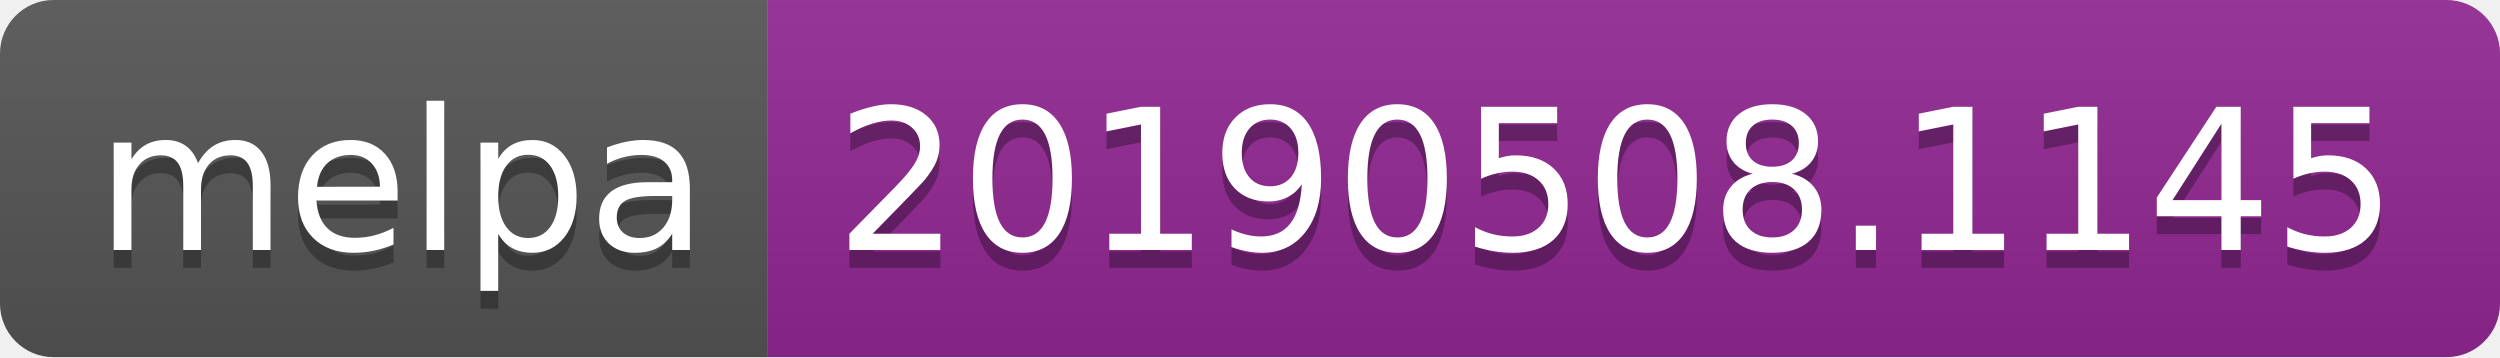
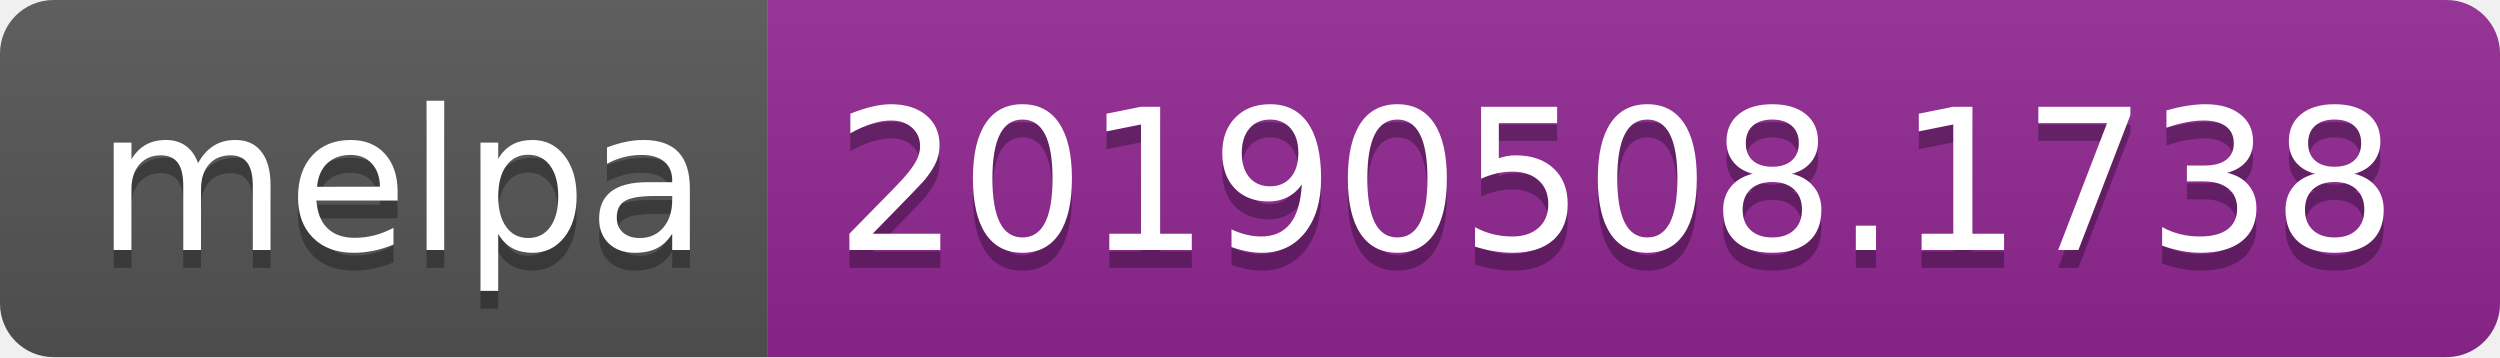
<svg xmlns="http://www.w3.org/2000/svg" width="140" height="20">
  <linearGradient id="b" x2="0" y2="100%">
    <stop offset="0" stop-color="#bbb" stop-opacity=".1" />
    <stop offset="1" stop-opacity=".1" />
  </linearGradient>
  <clipPath id="a">
    <rect width="140" height="20" rx="3" fill="#fff" />
  </clipPath>
  <g clip-path="url(#a)">
    <path fill="#555" d="M0 0h43v20H0z" />
    <path fill="#922793" d="M43 0h97v20H43z" />
    <path fill="url(#b)" d="M0 0h140v20H0z" />
  </g>
  <g fill="#fff" text-anchor="middle" font-family="DejaVu Sans,Verdana,Geneva,sans-serif" font-size="110">
    <text x="225" y="150" fill="#010101" fill-opacity=".3" transform="scale(.1)" textLength="330">melpa</text>
    <text x="225" y="140" transform="scale(.1)" textLength="330">melpa</text>
-     <text x="905" y="150" fill="#010101" fill-opacity=".3" transform="scale(.1)" textLength="870">20190508.1145</text>
-     <text x="905" y="140" transform="scale(.1)" textLength="870">20190508.1145</text>
+     <text x="905" y="150" fill="#010101" fill-opacity=".3" transform="scale(.1)" textLength="870">20190508.1738</text>
+     <text x="905" y="140" transform="scale(.1)" textLength="870">20190508.1738</text>
  </g>
</svg>
